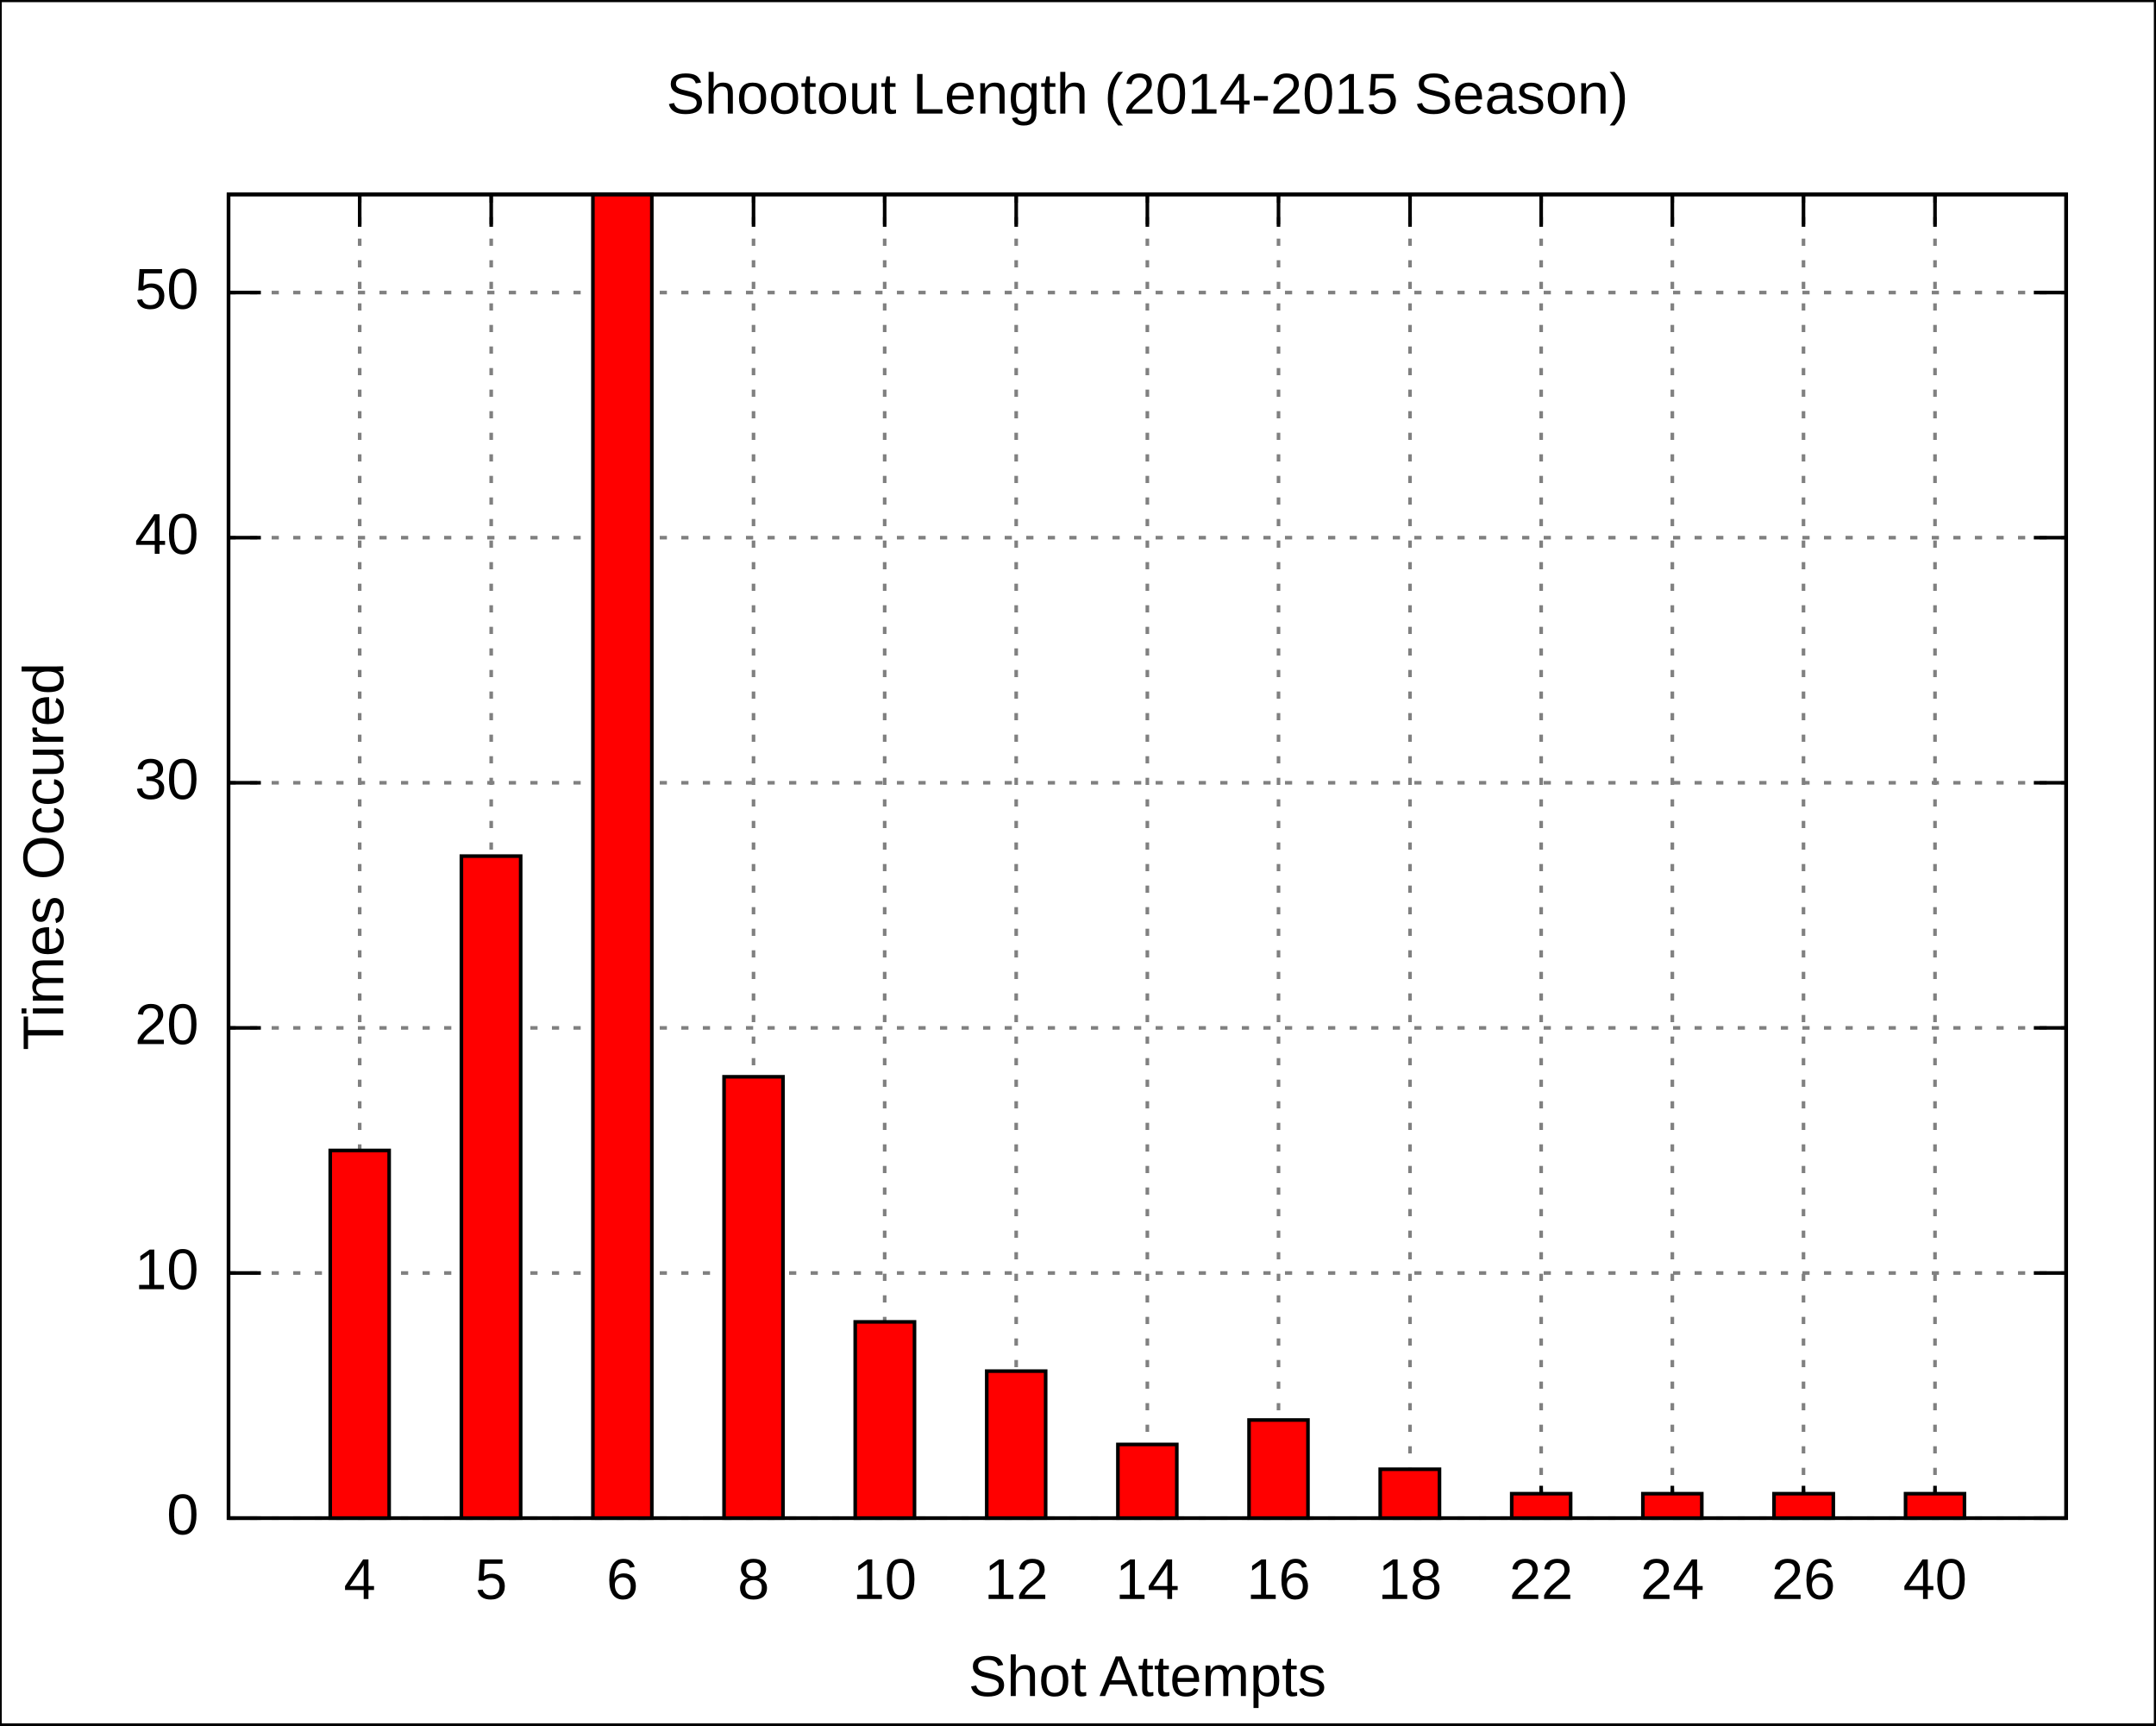
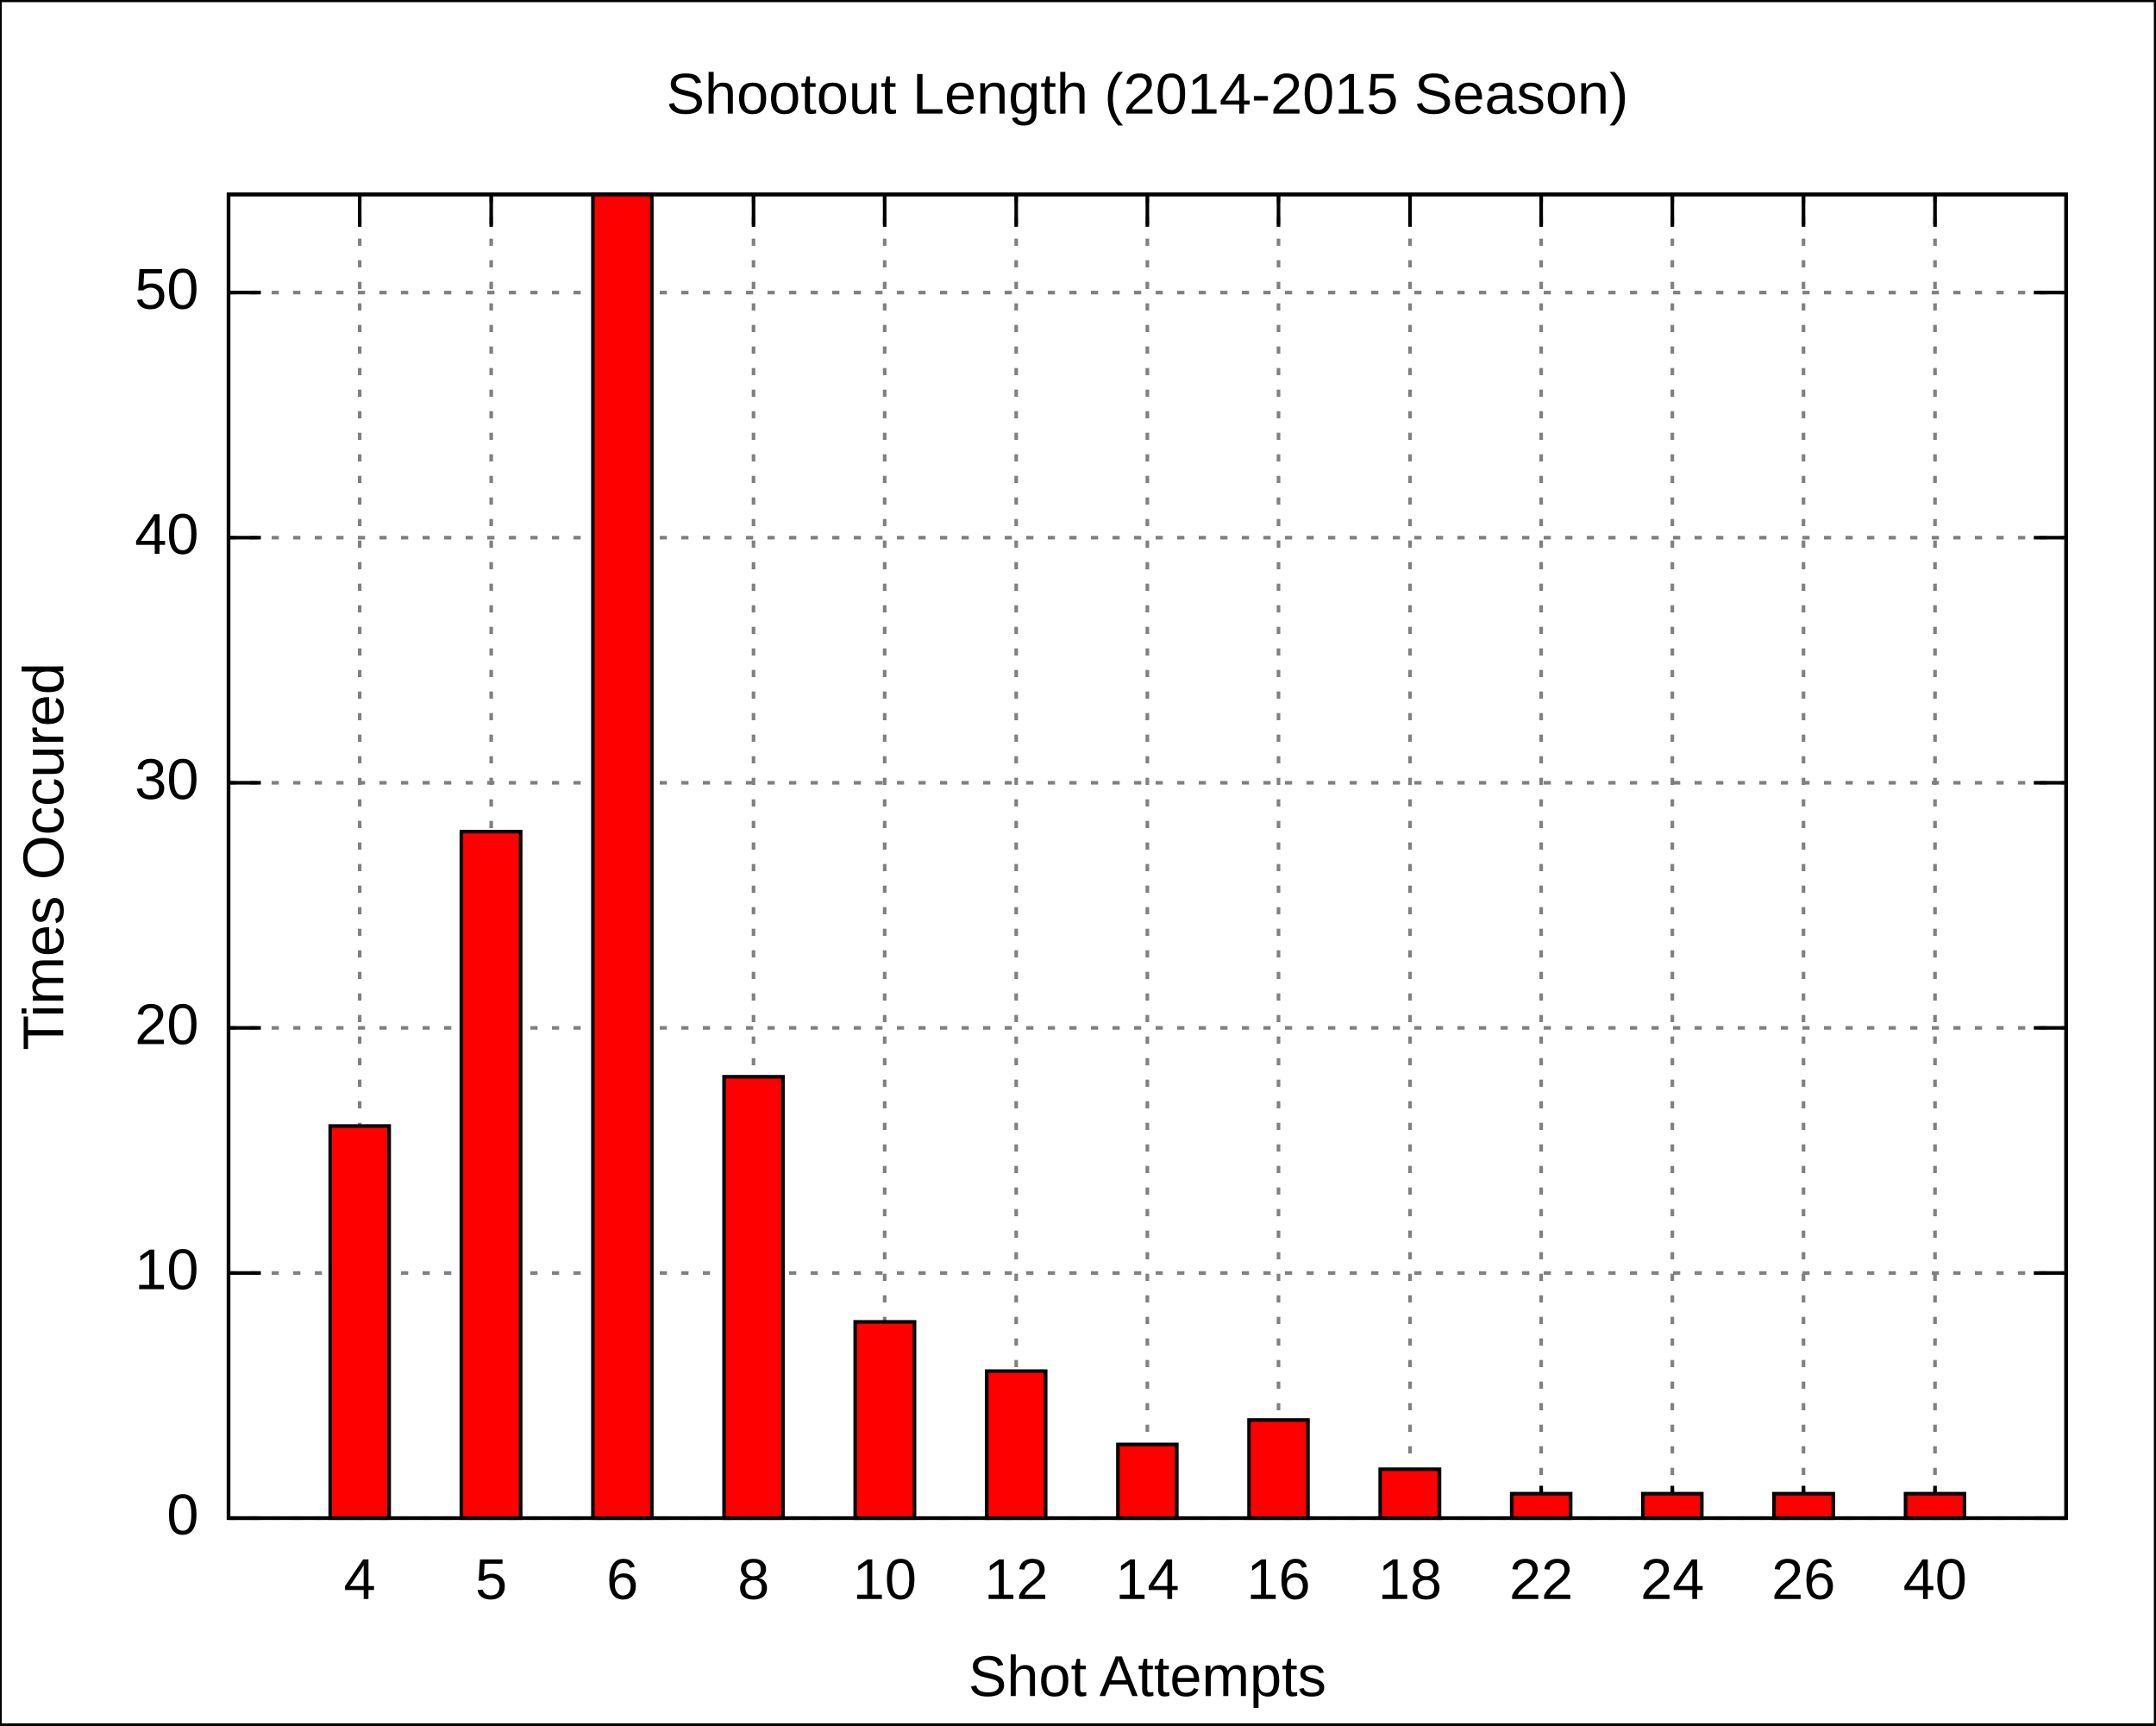
<svg xmlns="http://www.w3.org/2000/svg" xmlns:xlink="http://www.w3.org/1999/xlink" width="600" height="480" viewBox="0 0 600 480">
  <g id="gnuplot_canvas">
    <rect x="0" y="0" width="600" height="480" fill="none" />
    <defs>
      <circle id="gpDot" r="0.5" stroke-width="0.5" />
      <path id="gpPt0" stroke-width="0.222" stroke="currentColor" d="M-1,0 h2 M0,-1 v2" />
      <path id="gpPt1" stroke-width="0.222" stroke="currentColor" d="M-1,-1 L1,1 M1,-1 L-1,1" />
      <path id="gpPt2" stroke-width="0.222" stroke="currentColor" d="M-1,0 L1,0 M0,-1 L0,1 M-1,-1 L1,1 M-1,1 L1,-1" />
      <rect id="gpPt3" stroke-width="0.222" stroke="currentColor" x="-1" y="-1" width="2" height="2" />
      <rect id="gpPt4" stroke-width="0.222" stroke="currentColor" fill="currentColor" x="-1" y="-1" width="2" height="2" />
      <circle id="gpPt5" stroke-width="0.222" stroke="currentColor" cx="0" cy="0" r="1" />
      <use xlink:href="#gpPt5" id="gpPt6" fill="currentColor" stroke="none" />
      <path id="gpPt7" stroke-width="0.222" stroke="currentColor" d="M0,-1.33 L-1.33,0.67 L1.33,0.67 z" />
      <use xlink:href="#gpPt7" id="gpPt8" fill="currentColor" stroke="none" />
      <use xlink:href="#gpPt7" id="gpPt9" stroke="currentColor" transform="rotate(180)" />
      <use xlink:href="#gpPt9" id="gpPt10" fill="currentColor" stroke="none" />
      <use xlink:href="#gpPt3" id="gpPt11" stroke="currentColor" transform="rotate(45)" />
      <use xlink:href="#gpPt11" id="gpPt12" fill="currentColor" stroke="none" />
    </defs>
    <g style="fill:none; color:white; stroke:currentColor; stroke-width:1.00; stroke-linecap:butt; stroke-linejoin:miter">
</g>
    <g style="fill:none; color:black; stroke:currentColor; stroke-width:1.00; stroke-linecap:butt; stroke-linejoin:miter">
      <g style="stroke:none; shape-rendering:crispEdges">
        <polygon fill="rgb(255, 255, 255)" points="0.0,480.0 599.9,480.0 599.9,0.1 0.0,0.1 " />
      </g>
      <path stroke="black" d="M0.0,480.0 L0.0,0.1 L599.9,0.1 L599.9,480.0 L0.0,480.0  " />
    </g>
    <g style="fill:none; color:gray; stroke:currentColor; stroke-width:1.00; stroke-linecap:butt; stroke-linejoin:miter">
      <path stroke="gray" stroke-dasharray=" 2,4" class="gridline" d="M63.6,422.4 L575.0,422.4  " />
    </g>
    <g style="fill:none; color:black; stroke:currentColor; stroke-width:1.00; stroke-linecap:butt; stroke-linejoin:miter">
      <path stroke="black" d="M63.6,422.4 L72.6,422.4 M575.0,422.4 L566.0,422.4  " />
      <g transform="translate(55.3,426.9)" style="stroke:none; fill:black; font-family:Arial; font-size:12.00pt; text-anchor:end">
        <text> 0</text>
      </g>
    </g>
    <g style="fill:none; color:gray; stroke:currentColor; stroke-width:1.00; stroke-linecap:butt; stroke-linejoin:miter">
      <path stroke="gray" stroke-dasharray=" 2,4" class="gridline" d="M63.6,354.2 L575.0,354.2  " />
    </g>
    <g style="fill:none; color:black; stroke:currentColor; stroke-width:1.00; stroke-linecap:butt; stroke-linejoin:miter">
      <path stroke="black" d="M63.6,354.2 L72.6,354.2 M575.0,354.2 L566.0,354.2  " />
      <g transform="translate(55.3,358.7)" style="stroke:none; fill:black; font-family:Arial; font-size:12.00pt; text-anchor:end">
        <text> 10</text>
      </g>
    </g>
    <g style="fill:none; color:gray; stroke:currentColor; stroke-width:1.00; stroke-linecap:butt; stroke-linejoin:miter">
      <path stroke="gray" stroke-dasharray=" 2,4" class="gridline" d="M63.6,286.0 L575.0,286.0  " />
    </g>
    <g style="fill:none; color:black; stroke:currentColor; stroke-width:1.00; stroke-linecap:butt; stroke-linejoin:miter">
      <path stroke="black" d="M63.6,286.0 L72.6,286.0 M575.0,286.0 L566.0,286.0  " />
      <g transform="translate(55.3,290.5)" style="stroke:none; fill:black; font-family:Arial; font-size:12.00pt; text-anchor:end">
        <text> 20</text>
      </g>
    </g>
    <g style="fill:none; color:gray; stroke:currentColor; stroke-width:1.00; stroke-linecap:butt; stroke-linejoin:miter">
      <path stroke="gray" stroke-dasharray=" 2,4" class="gridline" d="M63.6,217.8 L575.0,217.8  " />
    </g>
    <g style="fill:none; color:black; stroke:currentColor; stroke-width:1.00; stroke-linecap:butt; stroke-linejoin:miter">
      <path stroke="black" d="M63.6,217.8 L72.6,217.8 M575.0,217.8 L566.0,217.8  " />
      <g transform="translate(55.3,222.3)" style="stroke:none; fill:black; font-family:Arial; font-size:12.00pt; text-anchor:end">
        <text> 30</text>
      </g>
    </g>
    <g style="fill:none; color:gray; stroke:currentColor; stroke-width:1.00; stroke-linecap:butt; stroke-linejoin:miter">
      <path stroke="gray" stroke-dasharray=" 2,4" class="gridline" d="M63.6,149.6 L575.0,149.6  " />
    </g>
    <g style="fill:none; color:black; stroke:currentColor; stroke-width:1.00; stroke-linecap:butt; stroke-linejoin:miter">
      <path stroke="black" d="M63.6,149.6 L72.6,149.6 M575.0,149.6 L566.0,149.6  " />
      <g transform="translate(55.3,154.1)" style="stroke:none; fill:black; font-family:Arial; font-size:12.00pt; text-anchor:end">
        <text> 40</text>
      </g>
    </g>
    <g style="fill:none; color:gray; stroke:currentColor; stroke-width:1.00; stroke-linecap:butt; stroke-linejoin:miter">
      <path stroke="gray" stroke-dasharray=" 2,4" class="gridline" d="M63.6,81.4 L575.0,81.4  " />
    </g>
    <g style="fill:none; color:black; stroke:currentColor; stroke-width:1.00; stroke-linecap:butt; stroke-linejoin:miter">
      <path stroke="black" d="M63.6,81.4 L72.6,81.4 M575.0,81.4 L566.0,81.4  " />
      <g transform="translate(55.3,85.9)" style="stroke:none; fill:black; font-family:Arial; font-size:12.00pt; text-anchor:end">
        <text> 50</text>
      </g>
    </g>
    <g style="fill:none; color:gray; stroke:currentColor; stroke-width:1.00; stroke-linecap:butt; stroke-linejoin:miter">
      <path stroke="gray" stroke-dasharray=" 2,4" class="gridline" d="M100.1,422.4 L100.1,54.1  " />
    </g>
    <g style="fill:none; color:black; stroke:currentColor; stroke-width:1.00; stroke-linecap:butt; stroke-linejoin:miter">
      <path stroke="black" d="M100.1,422.4 L100.1,413.4 M100.1,54.1 L100.1,63.1  " />
      <g transform="translate(100.1,444.9)" style="stroke:none; fill:black; font-family:Arial; font-size:12.00pt; text-anchor:middle">
        <text>4</text>
      </g>
    </g>
    <g style="fill:none; color:gray; stroke:currentColor; stroke-width:1.00; stroke-linecap:butt; stroke-linejoin:miter">
      <path stroke="gray" stroke-dasharray=" 2,4" class="gridline" d="M136.7,422.4 L136.7,54.1  " />
    </g>
    <g style="fill:none; color:black; stroke:currentColor; stroke-width:1.00; stroke-linecap:butt; stroke-linejoin:miter">
      <path stroke="black" d="M136.7,422.4 L136.7,413.4 M136.7,54.1 L136.7,63.1  " />
      <g transform="translate(136.7,444.9)" style="stroke:none; fill:black; font-family:Arial; font-size:12.00pt; text-anchor:middle">
        <text>5</text>
      </g>
    </g>
    <g style="fill:none; color:gray; stroke:currentColor; stroke-width:1.00; stroke-linecap:butt; stroke-linejoin:miter">
      <path stroke="gray" stroke-dasharray=" 2,4" class="gridline" d="M173.2,422.4 L173.2,54.1  " />
    </g>
    <g style="fill:none; color:black; stroke:currentColor; stroke-width:1.00; stroke-linecap:butt; stroke-linejoin:miter">
      <path stroke="black" d="M173.2,422.4 L173.2,413.4 M173.2,54.1 L173.2,63.1  " />
      <g transform="translate(173.2,444.9)" style="stroke:none; fill:black; font-family:Arial; font-size:12.00pt; text-anchor:middle">
        <text>6</text>
      </g>
    </g>
    <g style="fill:none; color:gray; stroke:currentColor; stroke-width:1.00; stroke-linecap:butt; stroke-linejoin:miter">
      <path stroke="gray" stroke-dasharray=" 2,4" class="gridline" d="M209.7,422.4 L209.7,54.1  " />
    </g>
    <g style="fill:none; color:black; stroke:currentColor; stroke-width:1.00; stroke-linecap:butt; stroke-linejoin:miter">
      <path stroke="black" d="M209.7,422.4 L209.7,413.4 M209.7,54.1 L209.7,63.1  " />
      <g transform="translate(209.7,444.9)" style="stroke:none; fill:black; font-family:Arial; font-size:12.00pt; text-anchor:middle">
        <text>8</text>
      </g>
    </g>
    <g style="fill:none; color:gray; stroke:currentColor; stroke-width:1.00; stroke-linecap:butt; stroke-linejoin:miter">
      <path stroke="gray" stroke-dasharray=" 2,4" class="gridline" d="M246.2,422.4 L246.2,54.1  " />
    </g>
    <g style="fill:none; color:black; stroke:currentColor; stroke-width:1.00; stroke-linecap:butt; stroke-linejoin:miter">
      <path stroke="black" d="M246.2,422.4 L246.2,413.4 M246.2,54.1 L246.2,63.1  " />
      <g transform="translate(246.2,444.9)" style="stroke:none; fill:black; font-family:Arial; font-size:12.00pt; text-anchor:middle">
        <text>10</text>
      </g>
    </g>
    <g style="fill:none; color:gray; stroke:currentColor; stroke-width:1.00; stroke-linecap:butt; stroke-linejoin:miter">
      <path stroke="gray" stroke-dasharray=" 2,4" class="gridline" d="M282.8,422.4 L282.8,54.1  " />
    </g>
    <g style="fill:none; color:black; stroke:currentColor; stroke-width:1.00; stroke-linecap:butt; stroke-linejoin:miter">
      <path stroke="black" d="M282.8,422.4 L282.8,413.4 M282.8,54.1 L282.8,63.1  " />
      <g transform="translate(282.8,444.9)" style="stroke:none; fill:black; font-family:Arial; font-size:12.00pt; text-anchor:middle">
        <text>12</text>
      </g>
    </g>
    <g style="fill:none; color:gray; stroke:currentColor; stroke-width:1.00; stroke-linecap:butt; stroke-linejoin:miter">
      <path stroke="gray" stroke-dasharray=" 2,4" class="gridline" d="M319.3,422.4 L319.3,54.1  " />
    </g>
    <g style="fill:none; color:black; stroke:currentColor; stroke-width:1.00; stroke-linecap:butt; stroke-linejoin:miter">
      <path stroke="black" d="M319.3,422.4 L319.3,413.4 M319.3,54.1 L319.3,63.1  " />
      <g transform="translate(319.3,444.9)" style="stroke:none; fill:black; font-family:Arial; font-size:12.00pt; text-anchor:middle">
        <text>14</text>
      </g>
    </g>
    <g style="fill:none; color:gray; stroke:currentColor; stroke-width:1.00; stroke-linecap:butt; stroke-linejoin:miter">
      <path stroke="gray" stroke-dasharray=" 2,4" class="gridline" d="M355.8,422.4 L355.8,54.1  " />
    </g>
    <g style="fill:none; color:black; stroke:currentColor; stroke-width:1.00; stroke-linecap:butt; stroke-linejoin:miter">
      <path stroke="black" d="M355.8,422.4 L355.8,413.4 M355.8,54.1 L355.8,63.1  " />
      <g transform="translate(355.8,444.9)" style="stroke:none; fill:black; font-family:Arial; font-size:12.00pt; text-anchor:middle">
        <text>16</text>
      </g>
    </g>
    <g style="fill:none; color:gray; stroke:currentColor; stroke-width:1.00; stroke-linecap:butt; stroke-linejoin:miter">
      <path stroke="gray" stroke-dasharray=" 2,4" class="gridline" d="M392.4,422.4 L392.4,54.1  " />
    </g>
    <g style="fill:none; color:black; stroke:currentColor; stroke-width:1.00; stroke-linecap:butt; stroke-linejoin:miter">
      <path stroke="black" d="M392.4,422.4 L392.4,413.4 M392.4,54.1 L392.4,63.1  " />
      <g transform="translate(392.4,444.9)" style="stroke:none; fill:black; font-family:Arial; font-size:12.00pt; text-anchor:middle">
        <text>18</text>
      </g>
    </g>
    <g style="fill:none; color:gray; stroke:currentColor; stroke-width:1.00; stroke-linecap:butt; stroke-linejoin:miter">
      <path stroke="gray" stroke-dasharray=" 2,4" class="gridline" d="M428.9,422.4 L428.9,54.1  " />
    </g>
    <g style="fill:none; color:black; stroke:currentColor; stroke-width:1.00; stroke-linecap:butt; stroke-linejoin:miter">
      <path stroke="black" d="M428.9,422.4 L428.9,413.4 M428.9,54.1 L428.9,63.1  " />
      <g transform="translate(428.9,444.9)" style="stroke:none; fill:black; font-family:Arial; font-size:12.00pt; text-anchor:middle">
        <text>22</text>
      </g>
    </g>
    <g style="fill:none; color:gray; stroke:currentColor; stroke-width:1.00; stroke-linecap:butt; stroke-linejoin:miter">
      <path stroke="gray" stroke-dasharray=" 2,4" class="gridline" d="M465.4,422.4 L465.4,54.1  " />
    </g>
    <g style="fill:none; color:black; stroke:currentColor; stroke-width:1.00; stroke-linecap:butt; stroke-linejoin:miter">
      <path stroke="black" d="M465.4,422.4 L465.4,413.4 M465.4,54.1 L465.4,63.1  " />
      <g transform="translate(465.4,444.9)" style="stroke:none; fill:black; font-family:Arial; font-size:12.00pt; text-anchor:middle">
        <text>24</text>
      </g>
    </g>
    <g style="fill:none; color:gray; stroke:currentColor; stroke-width:1.00; stroke-linecap:butt; stroke-linejoin:miter">
      <path stroke="gray" stroke-dasharray=" 2,4" class="gridline" d="M501.9,422.4 L501.9,54.1  " />
    </g>
    <g style="fill:none; color:black; stroke:currentColor; stroke-width:1.00; stroke-linecap:butt; stroke-linejoin:miter">
      <path stroke="black" d="M501.9,422.4 L501.9,413.4 M501.9,54.1 L501.9,63.1  " />
      <g transform="translate(501.9,444.9)" style="stroke:none; fill:black; font-family:Arial; font-size:12.00pt; text-anchor:middle">
        <text>26</text>
      </g>
    </g>
    <g style="fill:none; color:gray; stroke:currentColor; stroke-width:1.00; stroke-linecap:butt; stroke-linejoin:miter">
      <path stroke="gray" stroke-dasharray=" 2,4" class="gridline" d="M538.5,422.4 L538.5,54.1  " />
    </g>
    <g style="fill:none; color:black; stroke:currentColor; stroke-width:1.00; stroke-linecap:butt; stroke-linejoin:miter">
      <path stroke="black" d="M538.5,422.4 L538.5,413.4 M538.5,54.1 L538.5,63.1  " />
      <g transform="translate(538.5,444.9)" style="stroke:none; fill:black; font-family:Arial; font-size:12.00pt; text-anchor:middle">
        <text>40</text>
      </g>
      <path stroke="black" d="M63.6,54.1 L63.6,422.4 L575.0,422.4 L575.0,54.1 L63.6,54.1 Z  " />
      <g transform="translate(17.6,238.3) rotate(270)" style="stroke:none; fill:black; font-family:Arial; font-size:12.00pt; text-anchor:middle">
        <text>Times Occured</text>
      </g>
      <g transform="translate(319.3,471.9)" style="stroke:none; fill:black; font-family:Arial; font-size:12.00pt; text-anchor:middle">
        <text>Shot Attempts</text>
      </g>
      <g transform="translate(319.3,31.6)" style="stroke:none; fill:black; font-family:Arial; font-size:12.00pt; text-anchor:middle">
        <text>Shootout Length (2014-2015 Season)</text>
      </g>
    </g>
    <g id="gnuplot_plot_1">
      <g style="fill:none; color:red; stroke:currentColor; stroke-width:1.00; stroke-linecap:butt; stroke-linejoin:miter">
        <g style="stroke:none; shape-rendering:crispEdges">
-           <polygon fill="red" points="91.9,422.4 108.4,422.4 108.4,320.0 91.9,320.0 " />
-         </g>
-         <path stroke="black" d="M91.9,422.4 L91.9,320.1 L108.3,320.1 L108.3,422.4 L91.9,422.4 Z  " />
-         <g style="stroke:none; shape-rendering:crispEdges">
-           <polygon fill="currentColor" points="128.4,422.4 145.0,422.4 145.0,238.1 128.4,238.1 " />
-         </g>
-         <path stroke="black" d="M128.4,422.4 L128.4,238.2 L144.9,238.2 L144.9,422.4 L128.4,422.4 Z  " />
+           <polygon fill="red" points="91.9,422.4 108.4,422.4 108.4,313.2 91.9,313.2 " />
+         </g>
+         <path stroke="black" d="M91.9,422.4 L91.9,313.3 L108.3,313.3 L108.3,422.4 L91.9,422.4 Z  " />
+         <g style="stroke:none; shape-rendering:crispEdges">
+           <polygon fill="currentColor" points="128.4,422.4 145.0,422.4 145.0,231.3 128.4,231.3 " />
+         </g>
+         <path stroke="black" d="M128.4,422.4 L128.4,231.4 L144.9,231.4 L144.9,422.4 L128.4,422.4 Z  " />
        <g style="stroke:none; shape-rendering:crispEdges">
          <polygon fill="currentColor" points="165.0,422.4 181.5,422.4 181.5,54.0 165.0,54.0 " />
        </g>
        <path stroke="black" d="M165.0,422.4 L165.0,54.1 L181.4,54.1 L181.4,422.4 L165.0,422.4 Z  " />
        <g style="stroke:none; shape-rendering:crispEdges">
          <polygon fill="currentColor" points="201.5,422.4 218.0,422.4 218.0,299.5 201.5,299.5 " />
        </g>
        <path stroke="black" d="M201.5,422.4 L201.5,299.6 L217.9,299.6 L217.9,422.4 L201.5,422.4 Z  " />
        <g style="stroke:none; shape-rendering:crispEdges">
          <polygon fill="currentColor" points="238.0,422.4 254.6,422.4 254.6,367.7 238.0,367.7 " />
        </g>
        <path stroke="black" d="M238.0,422.4 L238.0,367.8 L254.5,367.8 L254.5,422.4 L238.0,422.4 Z  " />
        <g style="stroke:none; shape-rendering:crispEdges">
          <polygon fill="currentColor" points="274.6,422.4 291.1,422.4 291.1,381.4 274.6,381.4 " />
        </g>
        <path stroke="black" d="M274.6,422.4 L274.6,381.5 L291.0,381.5 L291.0,422.4 L274.6,422.4 Z  " />
        <g style="stroke:none; shape-rendering:crispEdges">
          <polygon fill="currentColor" points="311.1,422.4 327.6,422.4 327.6,401.8 311.1,401.8 " />
        </g>
        <path stroke="black" d="M311.1,422.4 L311.1,401.9 L327.5,401.9 L327.5,422.4 L311.1,422.4 Z  " />
        <g style="stroke:none; shape-rendering:crispEdges">
          <polygon fill="currentColor" points="347.6,422.4 364.1,422.4 364.1,395.0 347.6,395.0 " />
        </g>
        <path stroke="black" d="M347.6,422.4 L347.6,395.1 L364.0,395.1 L364.0,422.4 L347.6,422.4 Z  " />
        <g style="stroke:none; shape-rendering:crispEdges">
          <polygon fill="currentColor" points="384.1,422.4 400.7,422.4 400.7,408.7 384.1,408.7 " />
        </g>
        <path stroke="black" d="M384.1,422.4 L384.1,408.8 L400.6,408.8 L400.6,422.4 L384.1,422.4 Z  " />
        <g style="stroke:none; shape-rendering:crispEdges">
          <polygon fill="currentColor" points="420.7,422.4 437.2,422.4 437.2,415.5 420.7,415.5 " />
        </g>
        <path stroke="black" d="M420.7,422.4 L420.7,415.6 L437.1,415.6 L437.1,422.4 L420.7,422.4 Z  " />
        <g style="stroke:none; shape-rendering:crispEdges">
          <polygon fill="currentColor" points="457.2,422.4 473.7,422.4 473.7,415.5 457.2,415.5 " />
        </g>
        <path stroke="black" d="M457.2,422.4 L457.2,415.6 L473.6,415.6 L473.6,422.4 L457.2,422.4 Z  " />
        <g style="stroke:none; shape-rendering:crispEdges">
          <polygon fill="currentColor" points="493.7,422.4 510.3,422.4 510.3,415.5 493.7,415.5 " />
        </g>
        <path stroke="black" d="M493.7,422.4 L493.7,415.6 L510.2,415.6 L510.2,422.4 L493.7,422.4 Z  " />
        <g style="stroke:none; shape-rendering:crispEdges">
          <polygon fill="currentColor" points="530.3,422.4 546.8,422.4 546.8,415.5 530.3,415.5 " />
        </g>
        <path stroke="black" d="M530.3,422.4 L530.3,415.6 L546.7,415.6 L546.7,422.4 L530.3,422.4 Z  " />
      </g>
    </g>
    <g style="fill:none; color:black; stroke:currentColor; stroke-width:1.00; stroke-linecap:butt; stroke-linejoin:miter">
      <path stroke="black" d="M63.6,54.1 L63.6,422.4 L575.0,422.4 L575.0,54.1 L63.6,54.1 Z  " />
    </g>
  </g>
</svg>
